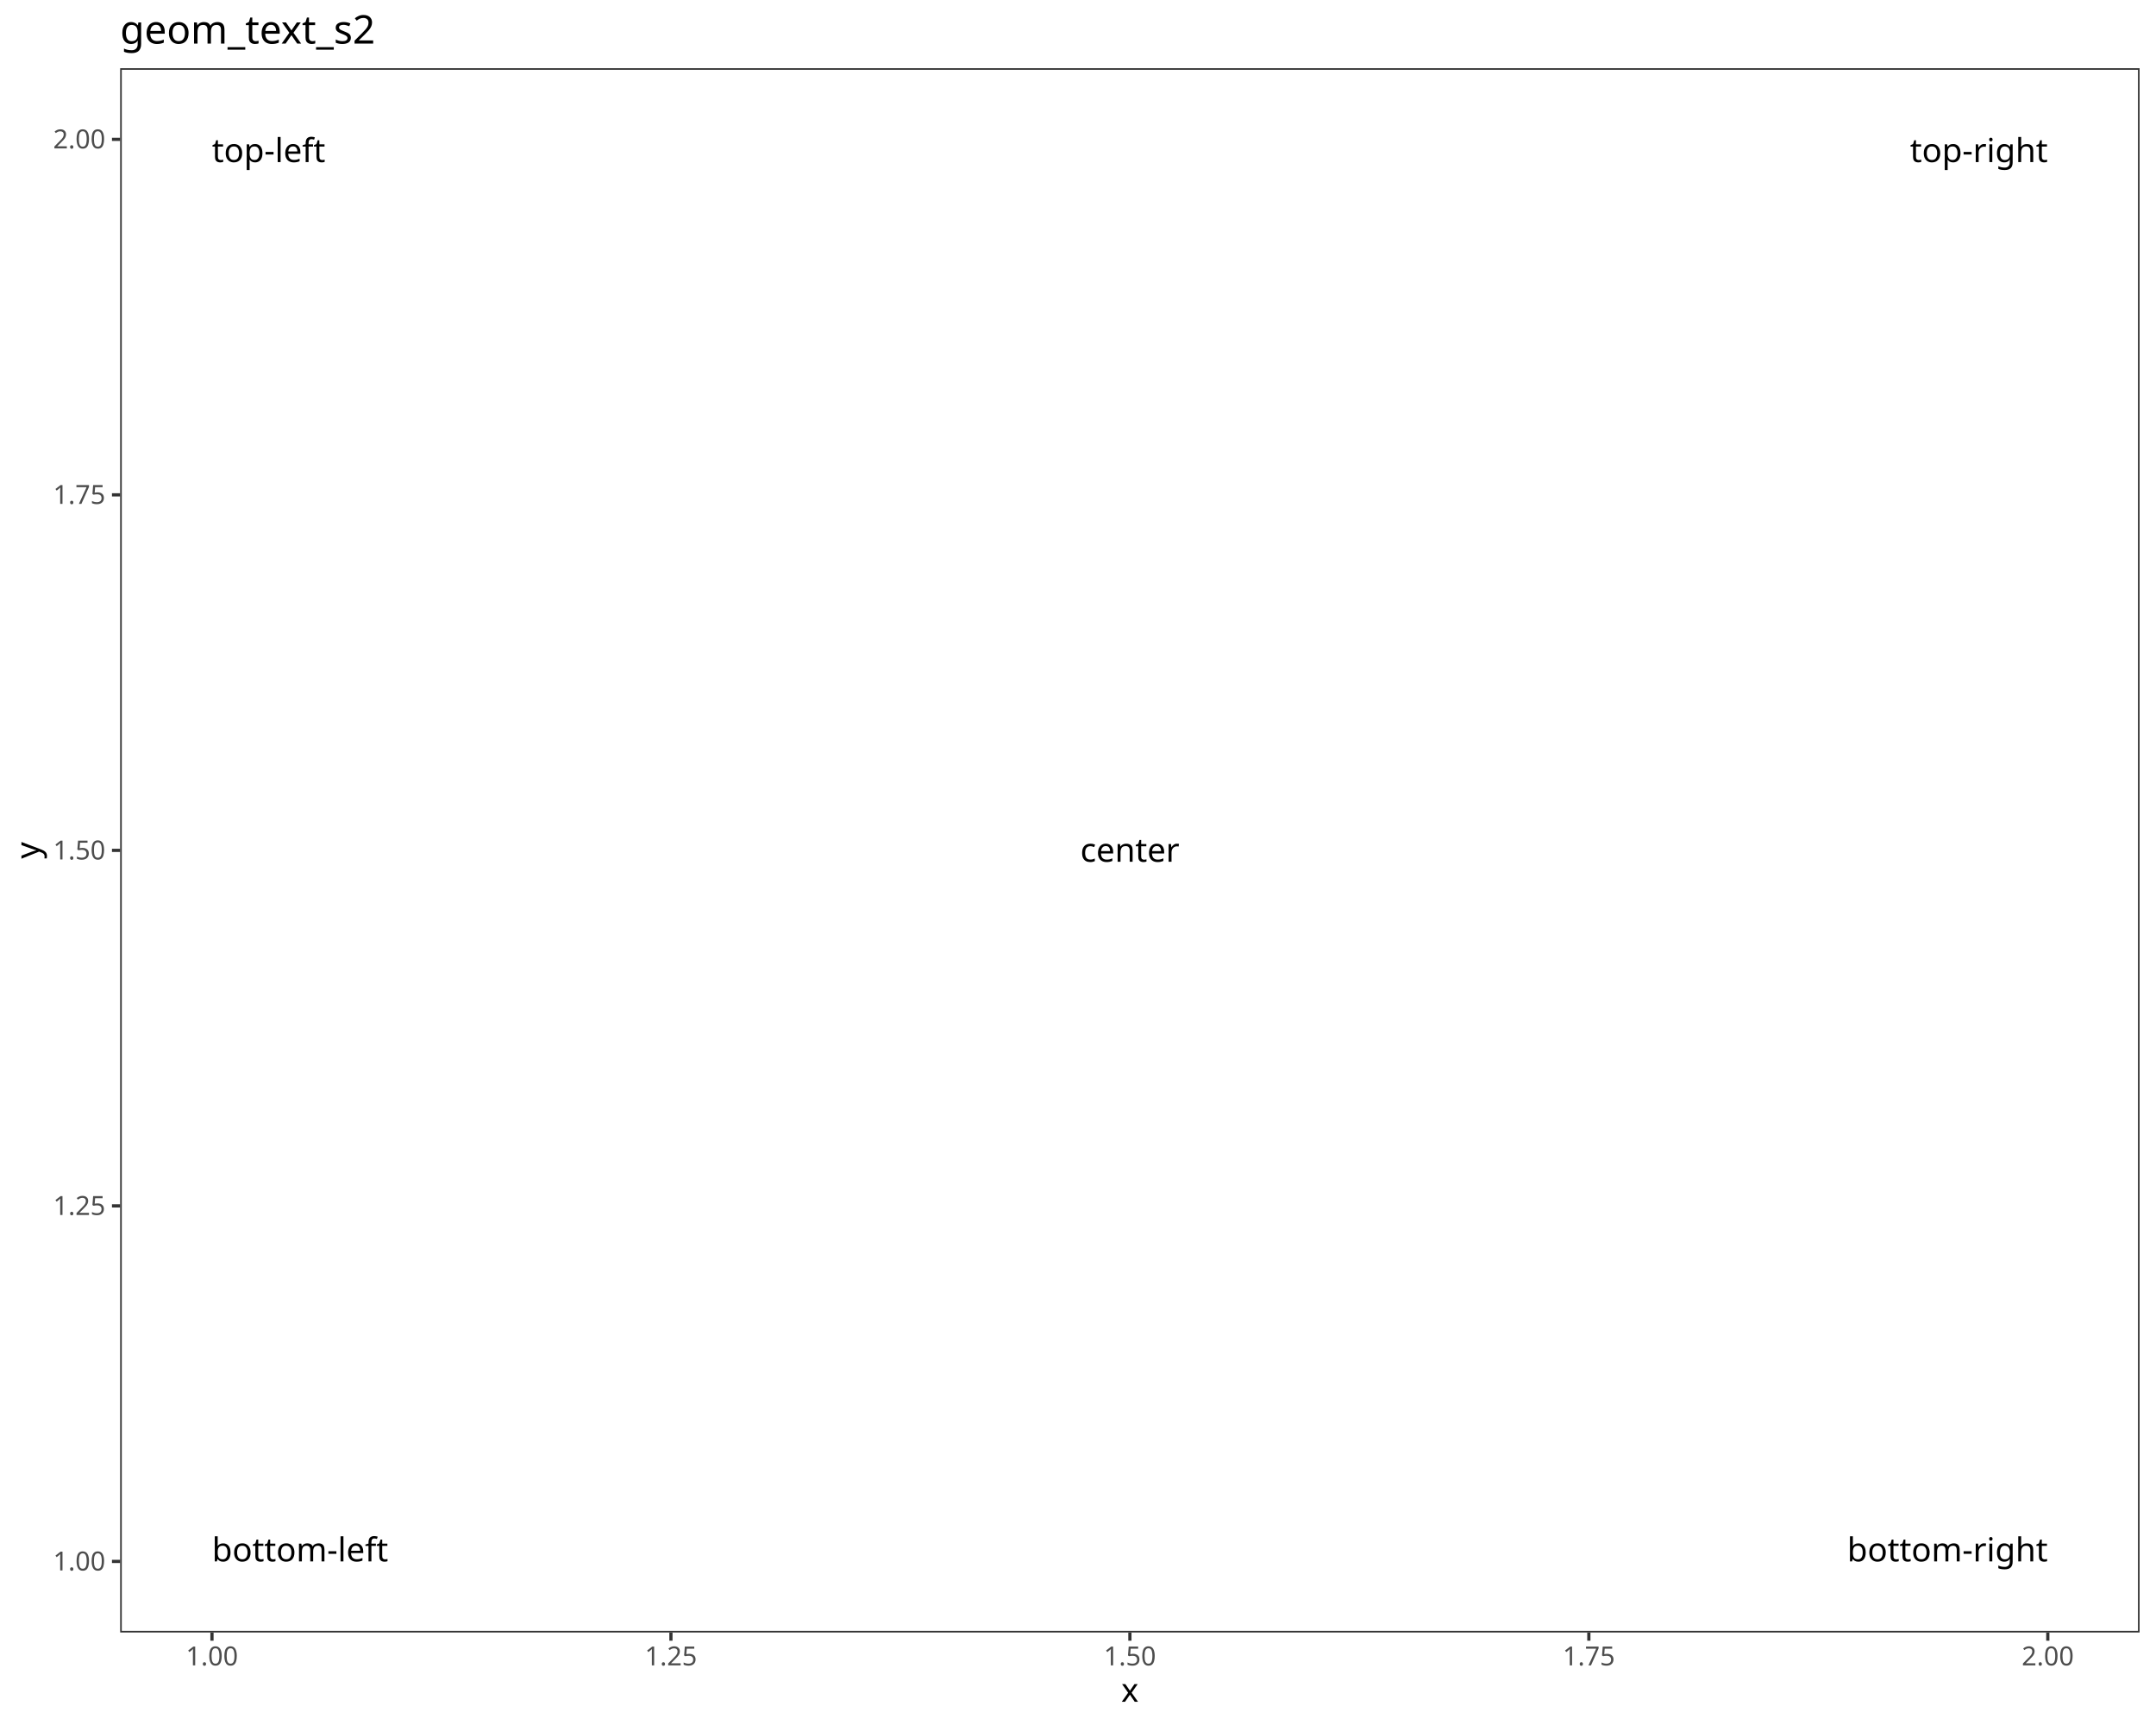
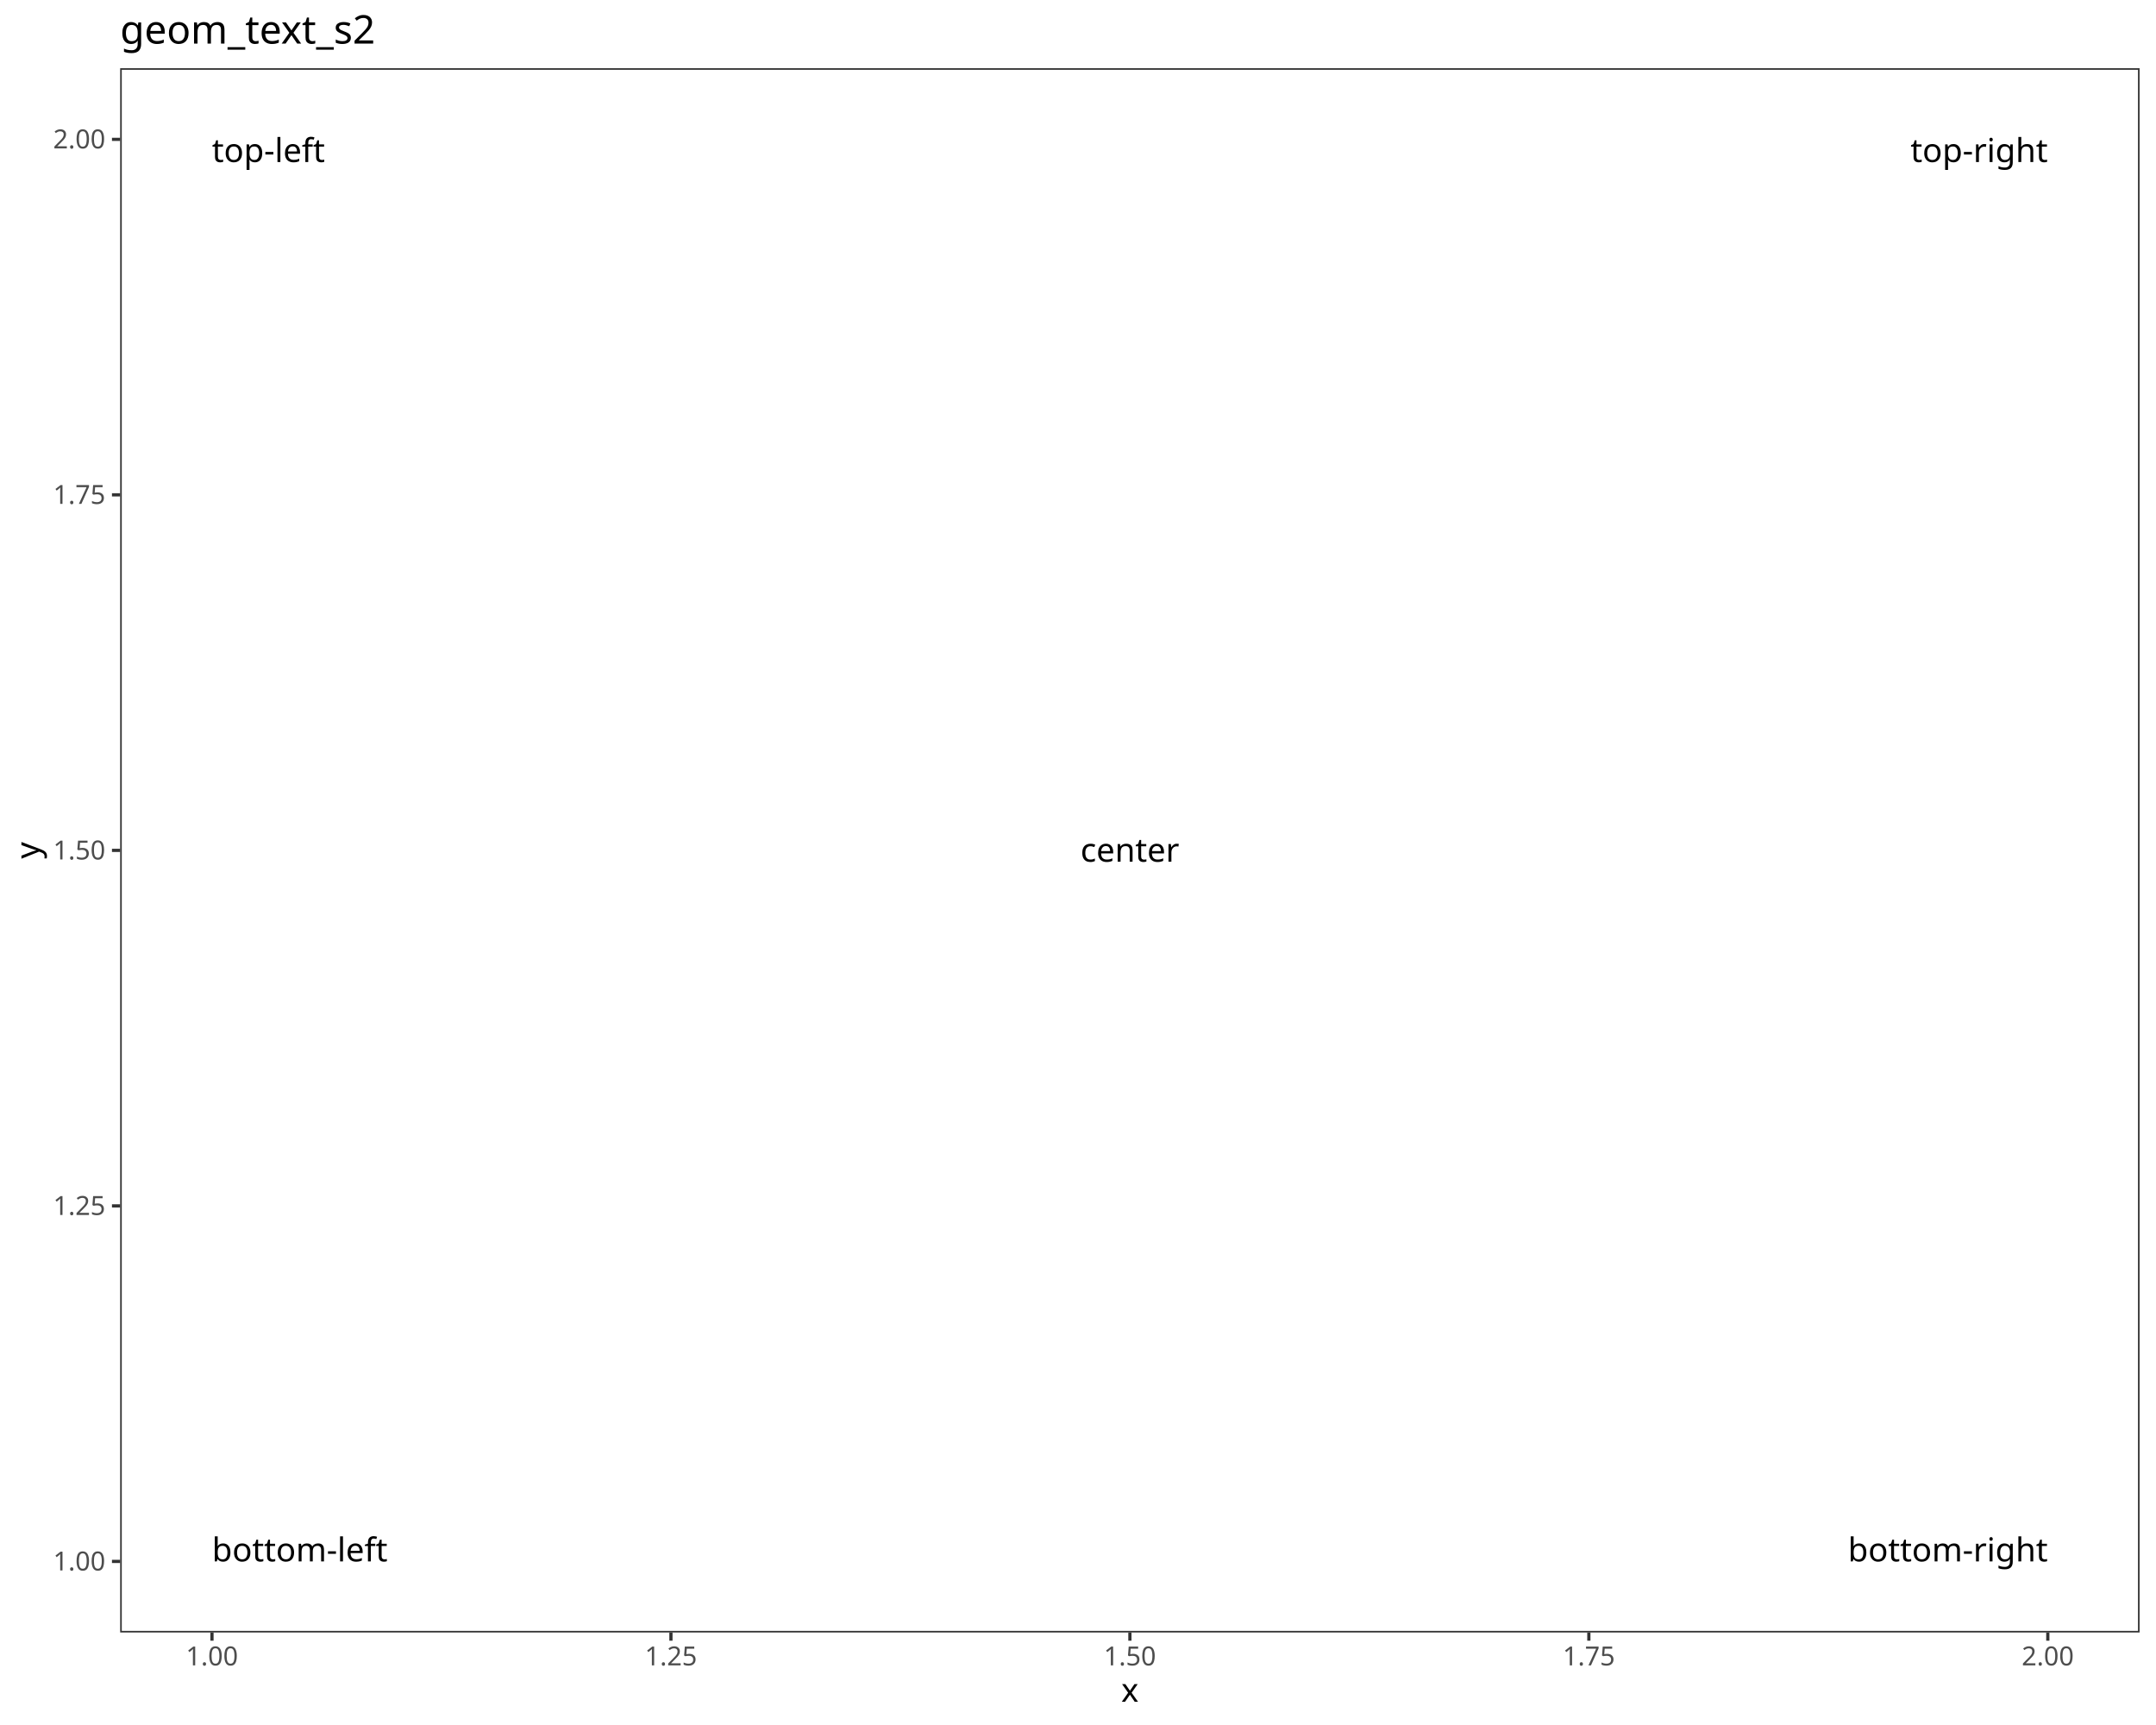
<svg xmlns="http://www.w3.org/2000/svg" class="svglite" data-engine-version="2.0" width="720.00pt" height="576.00pt" viewBox="0 0 720.00 576.00">
  <defs>
    <style type="text/css">
    .svglite line, .svglite polyline, .svglite polygon, .svglite path, .svglite rect, .svglite circle {
      fill: none;
      stroke: #000000;
      stroke-linecap: round;
      stroke-linejoin: round;
      stroke-miterlimit: 10.00;
    }
  </style>
  </defs>
  <rect width="100%" height="100%" style="stroke: none; fill: #FFFFFF;" />
  <defs>
    <clipPath id="cpMC4wMHw3MjAuMDB8MC4wMHw1NzYuMDA=">
      <rect x="0.00" y="0.00" width="720.00" height="576.00" />
    </clipPath>
  </defs>
  <g clip-path="url(#cpMC4wMHw3MjAuMDB8MC4wMHw1NzYuMDA=)">
    <rect x="0.00" y="0.00" width="720.00" height="576.00" style="stroke-width: 1.07; stroke: #FFFFFF; fill: #FFFFFF;" />
  </g>
  <defs>
    <clipPath id="cpNDAuMTN8NzE0LjUyfDIyLjc4fDU0NS4xMQ==">
      <rect x="40.13" y="22.78" width="674.39" height="522.33" />
    </clipPath>
  </defs>
  <g clip-path="url(#cpNDAuMTN8NzE0LjUyfDIyLjc4fDU0NS4xMQ==)">
    <rect x="40.13" y="22.78" width="674.39" height="522.33" style="stroke-width: 1.07; stroke: none; fill: #FFFFFF;" />
-     <text x="70.79" y="521.37" style="font-size: 11.04px; font-family: sans;" textLength="52.16px" lengthAdjust="spacingAndGlyphs">bottom-left</text>
-     <text x="70.79" y="54.12" style="font-size: 11.04px; font-family: sans;" textLength="33.75px" lengthAdjust="spacingAndGlyphs">top-left</text>
-     <text x="683.87" y="521.37" text-anchor="end" style="font-size: 11.04px; font-family: sans;" textLength="58.91px" lengthAdjust="spacingAndGlyphs">bottom-right</text>
-     <text x="683.87" y="54.12" text-anchor="end" style="font-size: 11.04px; font-family: sans;" textLength="40.50px" lengthAdjust="spacingAndGlyphs">top-right</text>
-     <text x="377.33" y="287.75" text-anchor="middle" style="font-size: 11.04px; font-family: sans;" textLength="30.69px" lengthAdjust="spacingAndGlyphs">center</text>
+     <text x="70.79" y="521.37" style="font-size: 11.00px; font-family: sans;" textLength="51.97px" lengthAdjust="spacingAndGlyphs">bottom-left</text>
+     <text x="70.79" y="54.10" style="font-size: 11.00px; font-family: sans;" textLength="33.63px" lengthAdjust="spacingAndGlyphs">top-left</text>
+     <text x="683.87" y="521.37" text-anchor="end" style="font-size: 11.00px; font-family: sans;" textLength="58.69px" lengthAdjust="spacingAndGlyphs">bottom-right</text>
+     <text x="683.87" y="54.10" text-anchor="end" style="font-size: 11.00px; font-family: sans;" textLength="40.35px" lengthAdjust="spacingAndGlyphs">top-right</text>
+     <text x="377.33" y="287.73" text-anchor="middle" style="font-size: 11.00px; font-family: sans;" textLength="30.58px" lengthAdjust="spacingAndGlyphs">center</text>
    <rect x="40.13" y="22.78" width="674.39" height="522.33" style="stroke-width: 1.07; stroke: #333333;" />
  </g>
  <g clip-path="url(#cpMC4wMHw3MjAuMDB8MC4wMHw1NzYuMDA=)">
    <text x="35.20" y="524.40" text-anchor="end" style="font-size: 8.80px; fill: #4D4D4D; font-family: sans;" textLength="17.13px" lengthAdjust="spacingAndGlyphs">1.00</text>
    <text x="35.20" y="405.69" text-anchor="end" style="font-size: 8.80px; fill: #4D4D4D; font-family: sans;" textLength="17.13px" lengthAdjust="spacingAndGlyphs">1.25</text>
    <text x="35.20" y="286.98" text-anchor="end" style="font-size: 8.80px; fill: #4D4D4D; font-family: sans;" textLength="17.13px" lengthAdjust="spacingAndGlyphs">1.50</text>
    <text x="35.20" y="168.26" text-anchor="end" style="font-size: 8.80px; fill: #4D4D4D; font-family: sans;" textLength="17.13px" lengthAdjust="spacingAndGlyphs">1.75</text>
    <text x="35.20" y="49.55" text-anchor="end" style="font-size: 8.80px; fill: #4D4D4D; font-family: sans;" textLength="17.13px" lengthAdjust="spacingAndGlyphs">2.00</text>
    <polyline points="37.39,521.37 40.13,521.37 " style="stroke-width: 1.07; stroke: #333333; stroke-linecap: butt;" />
    <polyline points="37.39,402.66 40.13,402.66 " style="stroke-width: 1.07; stroke: #333333; stroke-linecap: butt;" />
    <polyline points="37.39,283.95 40.13,283.95 " style="stroke-width: 1.07; stroke: #333333; stroke-linecap: butt;" />
    <polyline points="37.39,165.24 40.13,165.24 " style="stroke-width: 1.07; stroke: #333333; stroke-linecap: butt;" />
    <polyline points="37.39,46.53 40.13,46.53 " style="stroke-width: 1.07; stroke: #333333; stroke-linecap: butt;" />
    <polyline points="70.79,547.85 70.79,545.11 " style="stroke-width: 1.07; stroke: #333333; stroke-linecap: butt;" />
    <polyline points="224.06,547.85 224.06,545.11 " style="stroke-width: 1.07; stroke: #333333; stroke-linecap: butt;" />
    <polyline points="377.33,547.85 377.33,545.11 " style="stroke-width: 1.07; stroke: #333333; stroke-linecap: butt;" />
    <polyline points="530.60,547.85 530.60,545.11 " style="stroke-width: 1.07; stroke: #333333; stroke-linecap: butt;" />
    <polyline points="683.87,547.85 683.87,545.11 " style="stroke-width: 1.07; stroke: #333333; stroke-linecap: butt;" />
    <text x="70.79" y="556.10" text-anchor="middle" style="font-size: 8.80px; fill: #4D4D4D; font-family: sans;" textLength="17.13px" lengthAdjust="spacingAndGlyphs">1.00</text>
    <text x="224.06" y="556.10" text-anchor="middle" style="font-size: 8.80px; fill: #4D4D4D; font-family: sans;" textLength="17.13px" lengthAdjust="spacingAndGlyphs">1.25</text>
    <text x="377.33" y="556.10" text-anchor="middle" style="font-size: 8.80px; fill: #4D4D4D; font-family: sans;" textLength="17.13px" lengthAdjust="spacingAndGlyphs">1.50</text>
    <text x="530.60" y="556.10" text-anchor="middle" style="font-size: 8.80px; fill: #4D4D4D; font-family: sans;" textLength="17.13px" lengthAdjust="spacingAndGlyphs">1.75</text>
    <text x="683.87" y="556.10" text-anchor="middle" style="font-size: 8.80px; fill: #4D4D4D; font-family: sans;" textLength="17.13px" lengthAdjust="spacingAndGlyphs">2.00</text>
    <text x="377.33" y="568.24" text-anchor="middle" style="font-size: 11.00px; font-family: sans;" textLength="5.50px" lengthAdjust="spacingAndGlyphs">x</text>
    <text transform="translate(13.05,283.95) rotate(-90)" text-anchor="middle" style="font-size: 11.00px; font-family: sans;" textLength="5.50px" lengthAdjust="spacingAndGlyphs">y</text>
    <text x="40.13" y="14.56" style="font-size: 13.20px; font-family: sans;" textLength="82.94px" lengthAdjust="spacingAndGlyphs">geom_text_s2</text>
  </g>
</svg>
